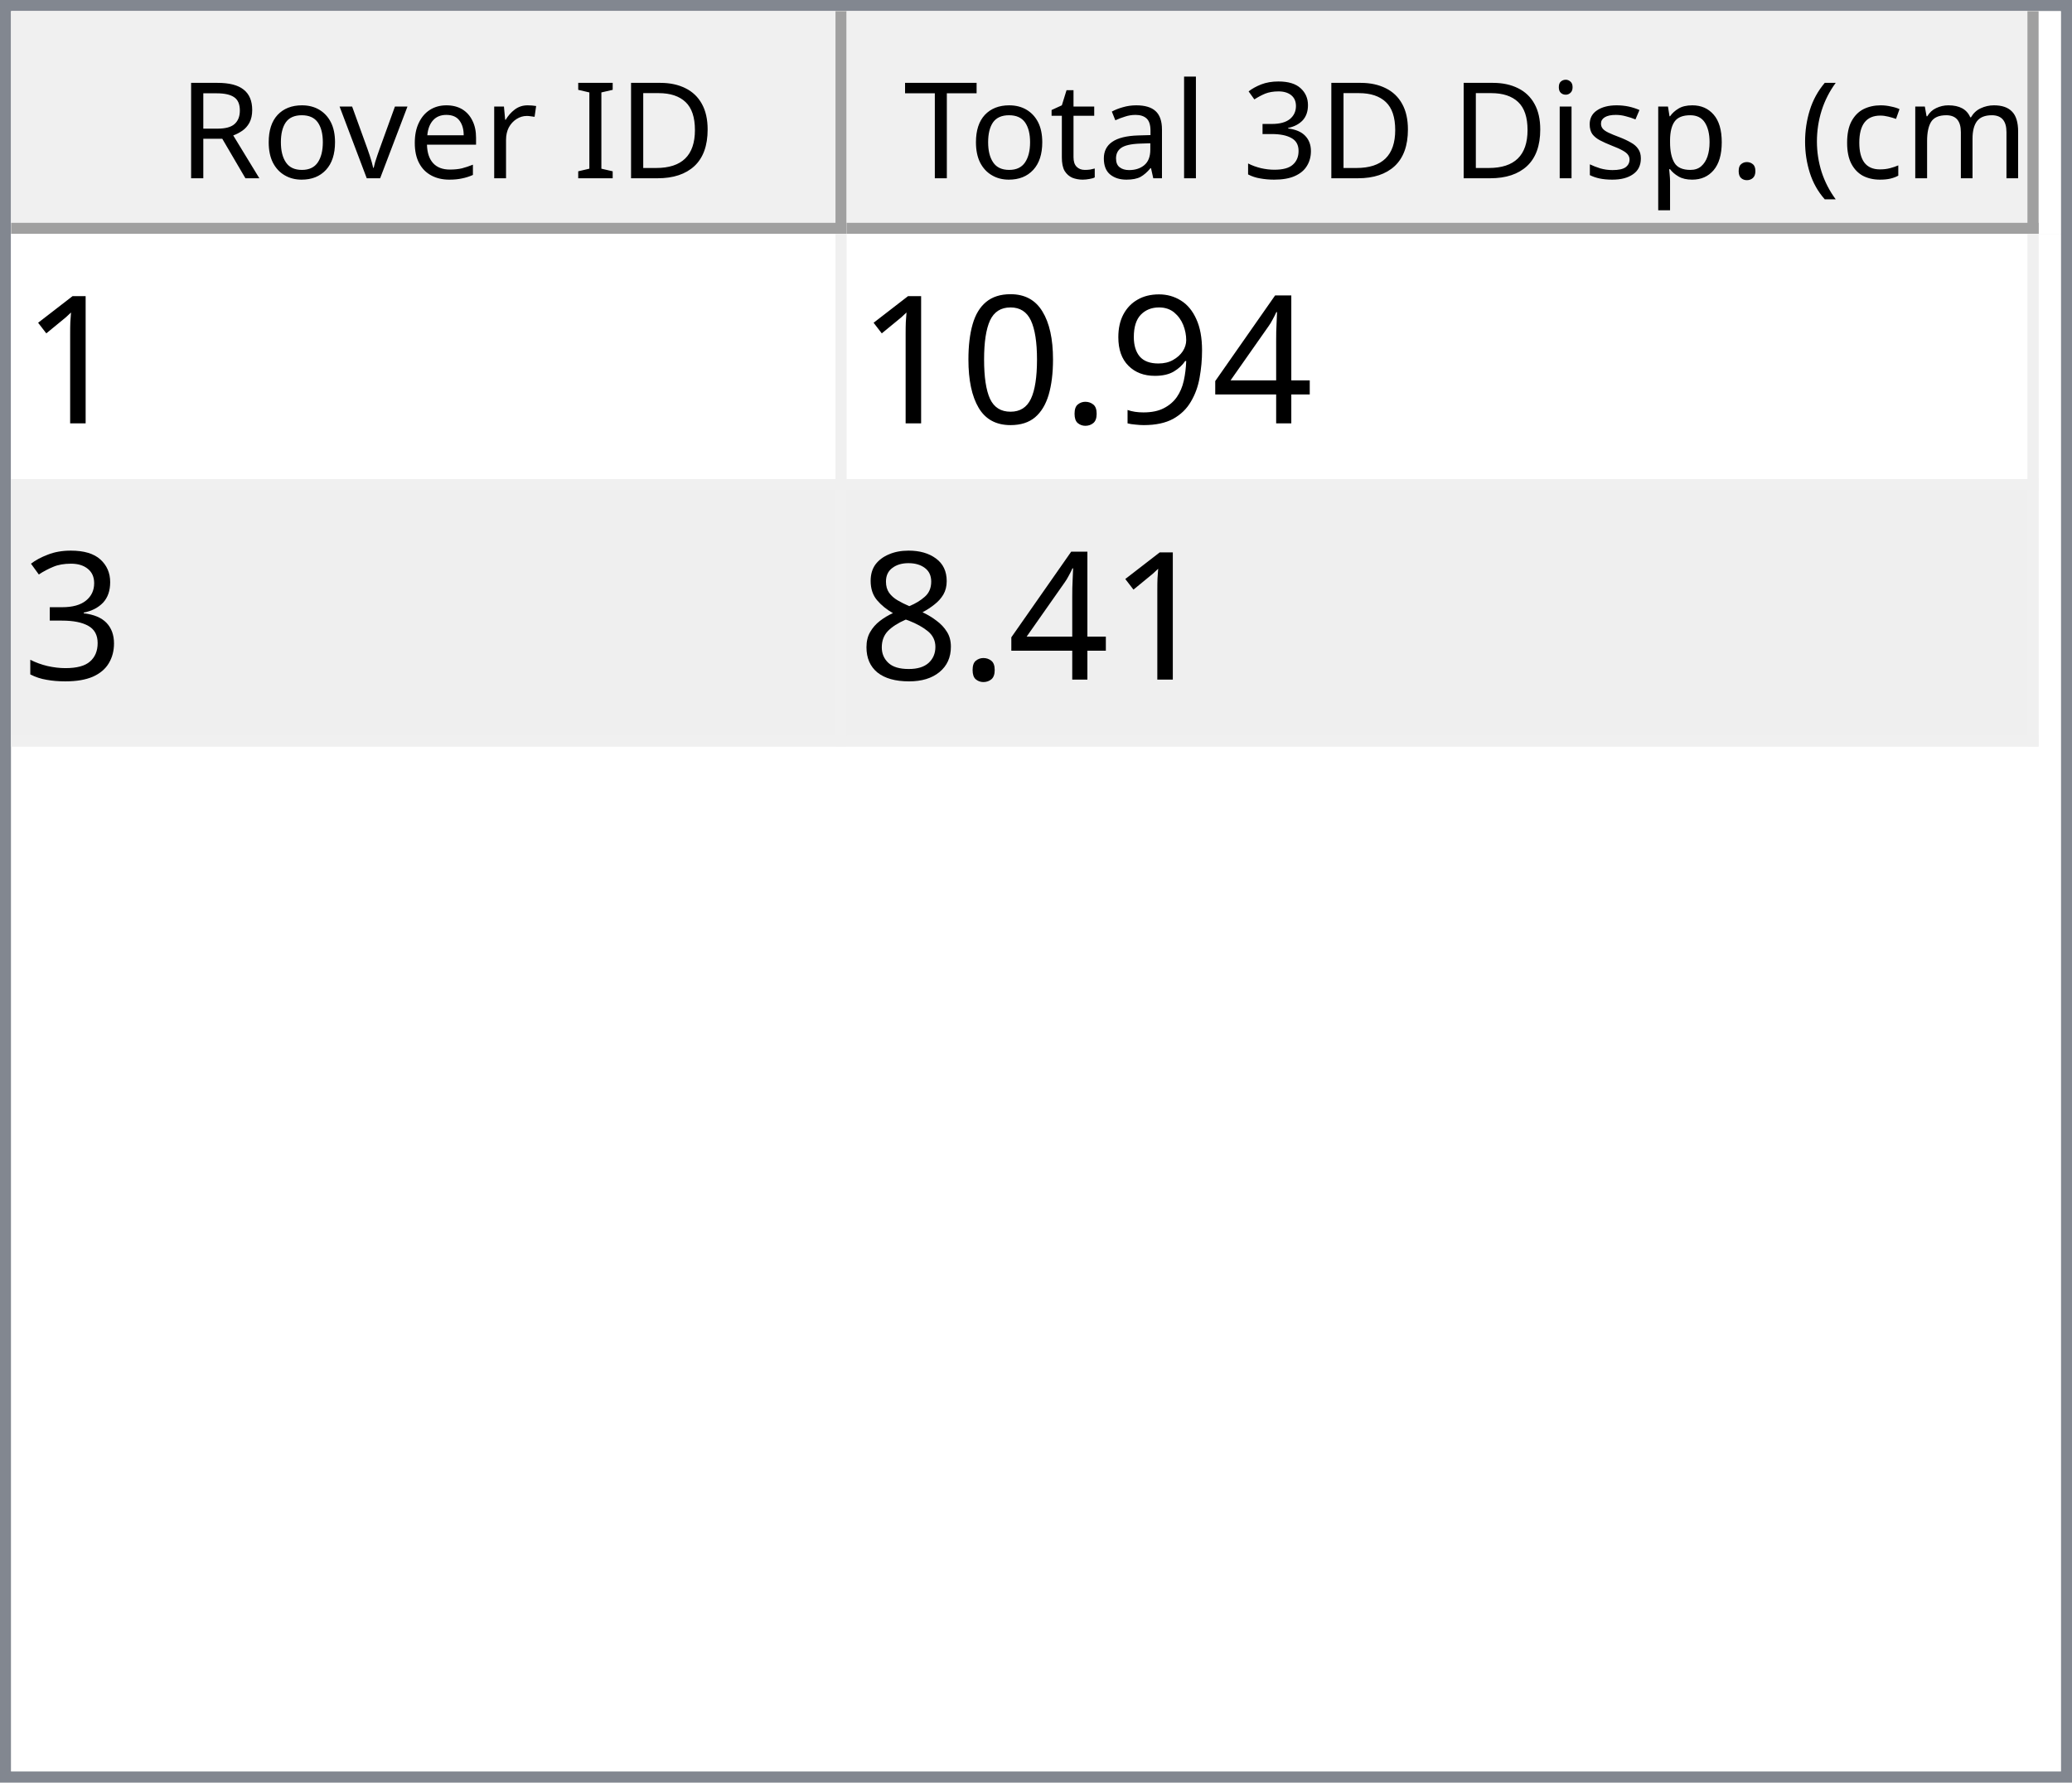
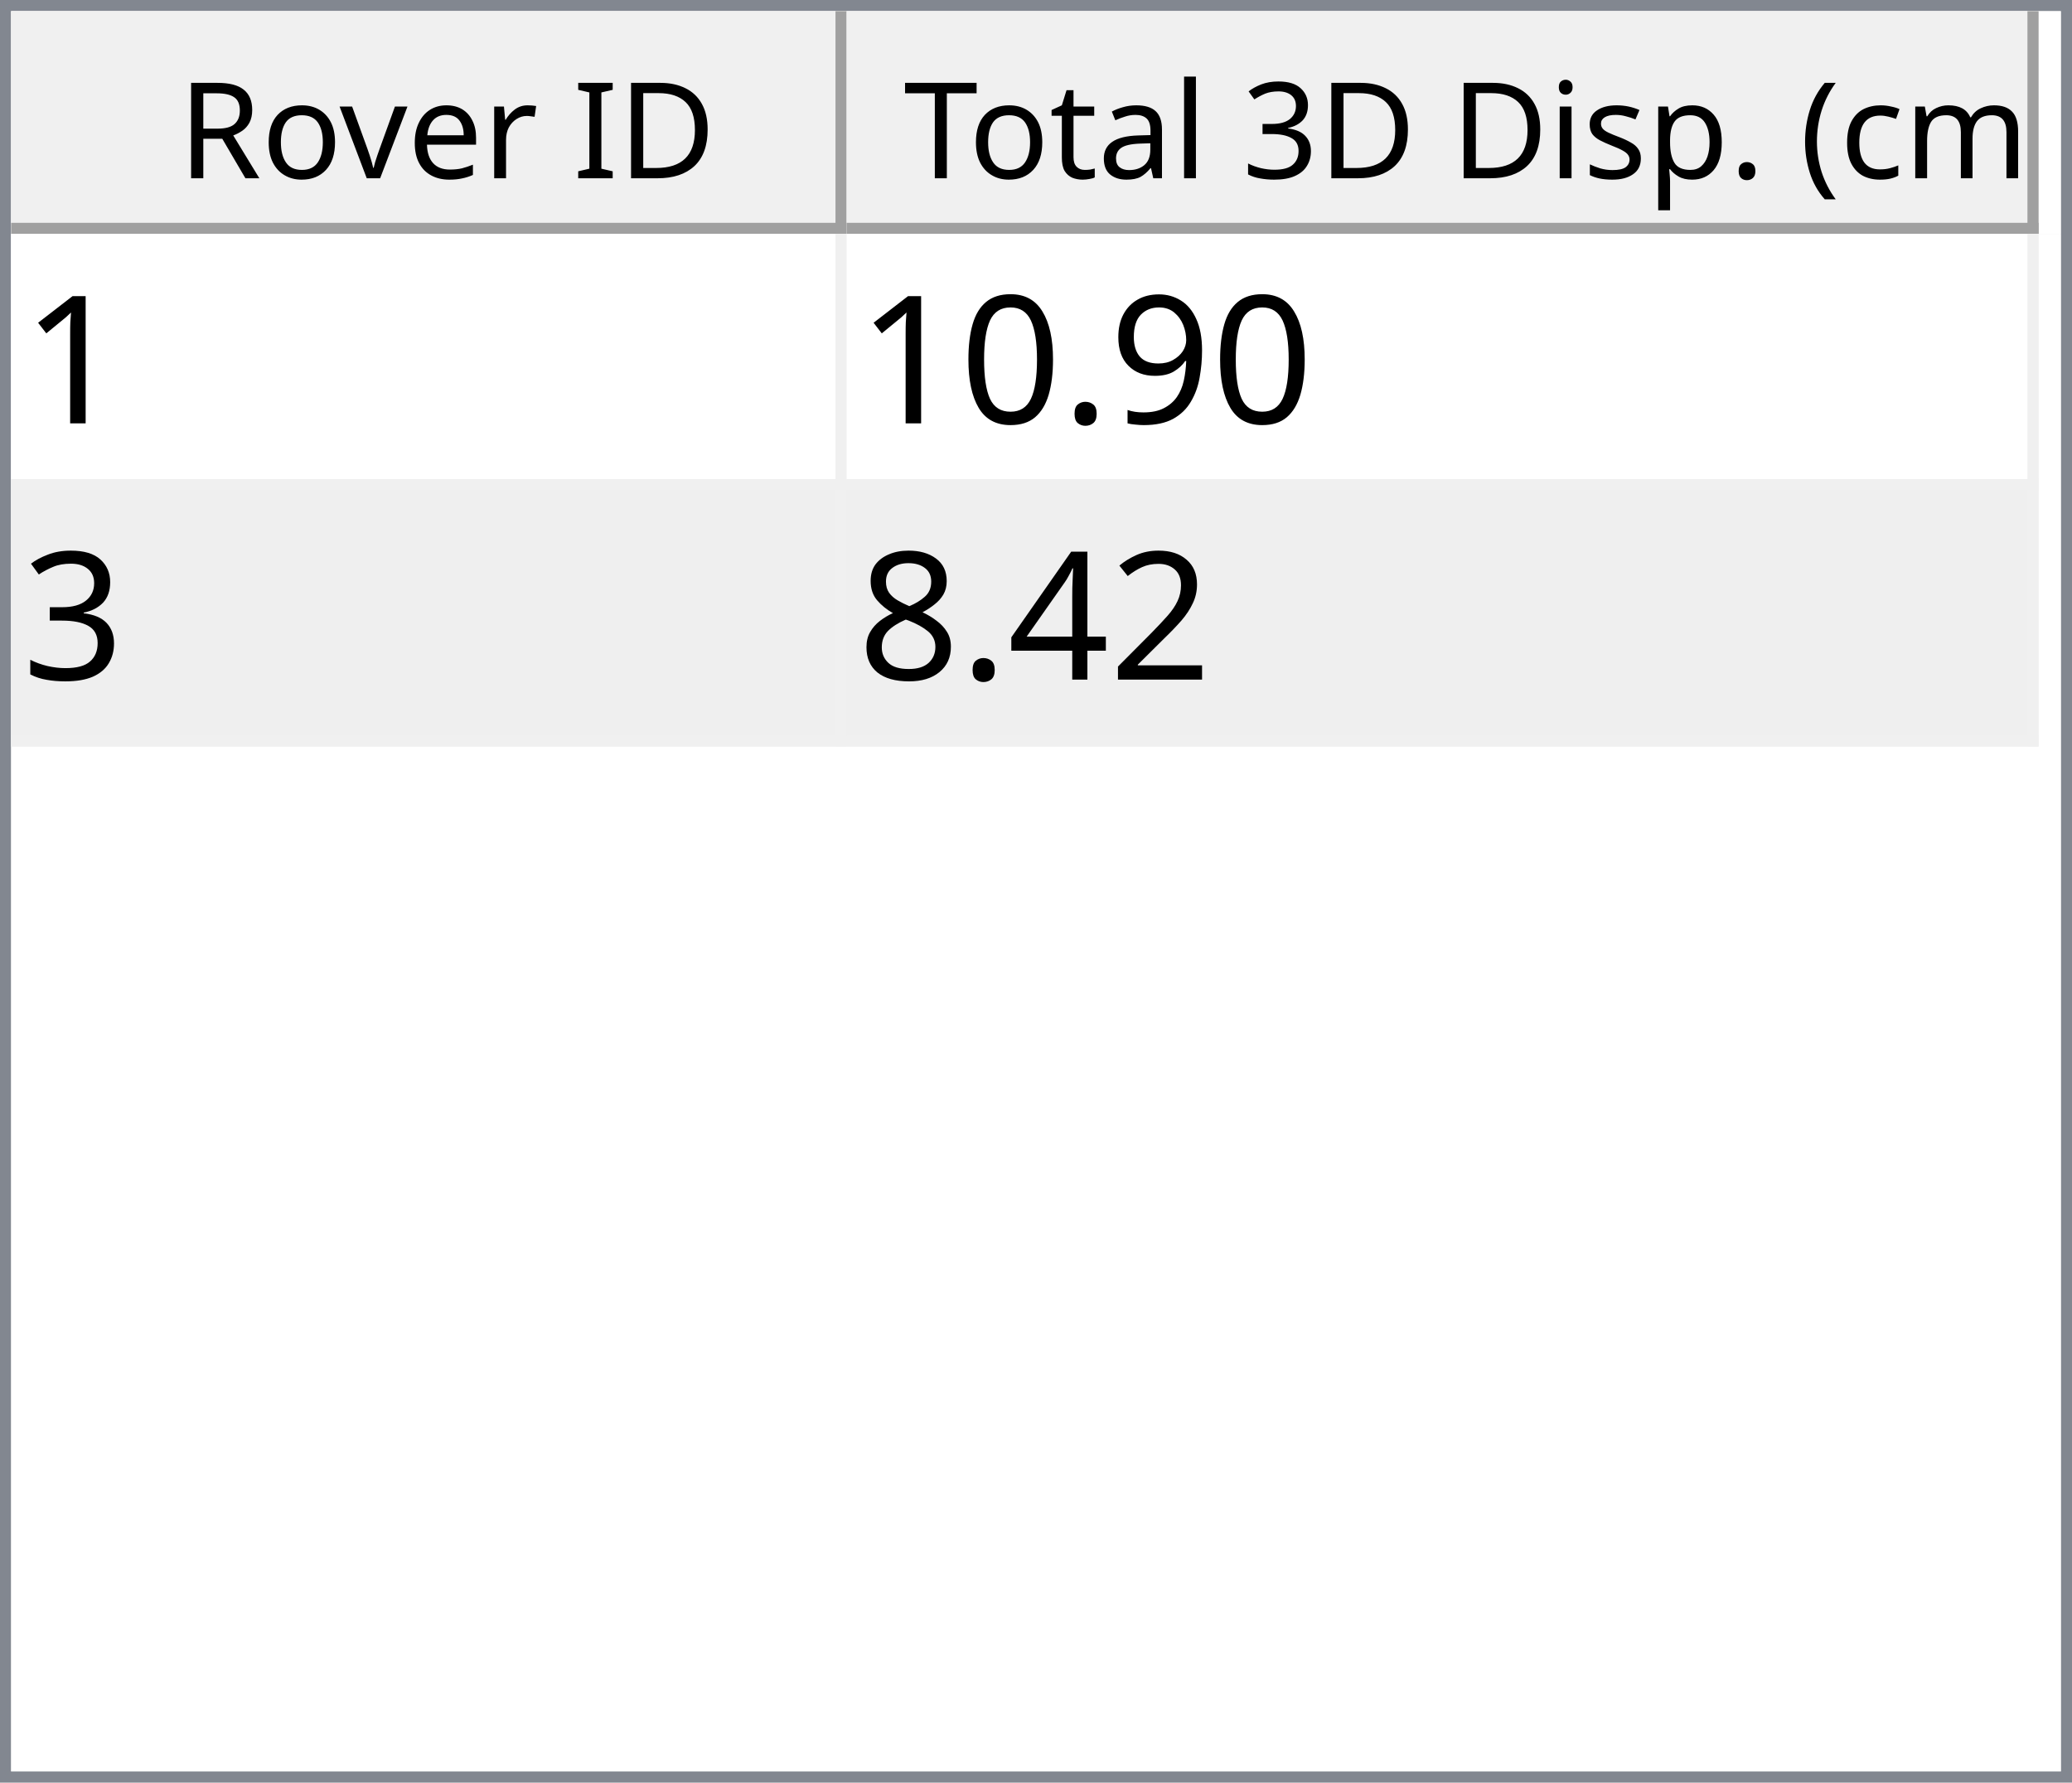
<svg xmlns="http://www.w3.org/2000/svg" style="fill-opacity:1; color-rendering:auto; color-interpolation:auto; text-rendering:auto; stroke:black; stroke-linecap:square; stroke-miterlimit:10; shape-rendering:auto; stroke-opacity:1; fill:black; stroke-dasharray:none; font-weight:normal; stroke-width:1; font-family:'Dialog'; font-style:normal; stroke-linejoin:miter; font-size:12px; stroke-dashoffset:0; image-rendering:auto;" width="186" height="160">
  <defs id="genericDefs" />
  <g>
    <defs id="defs1">
      <clipPath clipPathUnits="userSpaceOnUse" id="clipPath1">
        <path d="M0 0 L186 0 L186 160 L0 160 L0 0 Z" />
      </clipPath>
      <clipPath clipPathUnits="userSpaceOnUse" id="clipPath2">
        <path d="M0 0 L0 160 L186 160 L186 0 Z" />
      </clipPath>
      <clipPath clipPathUnits="userSpaceOnUse" id="clipPath3">
        <path d="M0 0 L0 20 L184 20 L184 0 Z" />
      </clipPath>
      <clipPath clipPathUnits="userSpaceOnUse" id="clipPath4">
        <path d="M0 0 L0 20 L75 20 L75 0 Z" />
      </clipPath>
      <clipPath clipPathUnits="userSpaceOnUse" id="clipPath5">
        <path d="M1 1 L1 19 L74 19 L74 1 Z" />
      </clipPath>
      <clipPath clipPathUnits="userSpaceOnUse" id="clipPath6">
        <path d="M0 0 L0 18 L73 18 L73 0 Z" />
      </clipPath>
      <clipPath clipPathUnits="userSpaceOnUse" id="clipPath7">
        <path d="M-0.5 -0.5 L-0.5 19.5 L74.5 19.5 L74.5 -0.5 Z" />
      </clipPath>
      <clipPath clipPathUnits="userSpaceOnUse" id="clipPath8">
        <path d="M0 0 L0 20 L107 20 L107 0 Z" />
      </clipPath>
      <clipPath clipPathUnits="userSpaceOnUse" id="clipPath9">
        <path d="M1 1 L1 19 L106 19 L106 1 Z" />
      </clipPath>
      <clipPath clipPathUnits="userSpaceOnUse" id="clipPath10">
        <path d="M0 0 L0 18 L105 18 L105 0 Z" />
      </clipPath>
      <clipPath clipPathUnits="userSpaceOnUse" id="clipPath11">
        <path d="M-0.5 -0.5 L-0.5 19.5 L106.5 19.5 L106.5 -0.5 Z" />
      </clipPath>
      <clipPath clipPathUnits="userSpaceOnUse" id="clipPath12">
        <path d="M0 0 L0 138 L184 138 L184 0 Z" />
      </clipPath>
      <clipPath clipPathUnits="userSpaceOnUse" id="clipPath13">
        <path d="M0 0 L0 46 L182 46 L182 0 Z" />
      </clipPath>
      <clipPath clipPathUnits="userSpaceOnUse" id="clipPath14">
        <path d="M-0.5 -0.5 L-0.5 45.5 L181.5 45.5 L181.5 -0.5 Z" />
      </clipPath>
      <clipPath clipPathUnits="userSpaceOnUse" id="clipPath15">
        <path d="M0 0 L0 22 L74 22 L74 0 Z" />
      </clipPath>
      <clipPath clipPathUnits="userSpaceOnUse" id="clipPath16">
        <path d="M0 0 L0 22 L106 22 L106 0 Z" />
      </clipPath>
      <font horiz-adv-x="64.551" id="font1">
        <font-face ascent="107.91" descent="25.098" units-per-em="100" style="font-style:normal; font-family:Segoe UI; font-weight:normal;" />
        <missing-glyph horiz-adv-x="64.551" d="M8.109 0 L8.109 68.266 L56.453 68.266 L56.453 0 L8.109 0 ZM15.328 7.234 L49.219 7.234 L49.219 61.031 L15.328 61.031 L15.328 7.234 Z" />
        <glyph unicode="D" horiz-adv-x="70.117" d="M9.188 0 L9.188 70.016 L28.516 70.016 Q65.531 70.016 65.531 35.891 Q65.531 19.672 55.25 9.836 Q44.969 0 27.734 0 L9.188 0 ZM17.391 62.594 L17.391 7.422 L27.828 7.422 Q41.609 7.422 49.273 14.797 Q56.938 22.172 56.938 35.688 Q56.938 62.594 28.328 62.594 L17.391 62.594 Z" />
        <glyph unicode="I" horiz-adv-x="26.611" d="M17.391 0 L9.188 0 L9.188 70.016 L17.391 70.016 L17.391 0 Z" />
        <glyph unicode=" " horiz-adv-x="27.393" d="" />
        <glyph unicode="r" horiz-adv-x="34.766" d="M34.188 41.891 Q32.078 43.5 28.125 43.5 Q23 43.5 19.555 38.672 Q16.109 33.844 16.109 25.484 L16.109 0 L8.109 0 L8.109 50 L16.109 50 L16.109 39.703 L16.312 39.703 Q18.016 44.969 21.531 47.922 Q25.047 50.875 29.391 50.875 Q32.516 50.875 34.188 50.203 L34.188 41.891 Z" />
        <glyph unicode="e" horiz-adv-x="52.295" d="M48.297 23 L12.984 23 Q13.188 14.656 17.484 10.109 Q21.781 5.562 29.297 5.562 Q37.75 5.562 44.828 11.141 L44.828 3.609 Q38.234 -1.172 27.391 -1.172 Q16.797 -1.172 10.742 5.641 Q4.688 12.453 4.688 24.812 Q4.688 36.469 11.305 43.82 Q17.922 51.172 27.734 51.172 Q37.547 51.172 42.922 44.828 Q48.297 38.484 48.297 27.203 L48.297 23 ZM40.094 29.781 Q40.047 36.719 36.75 40.578 Q33.453 44.438 27.594 44.438 Q21.922 44.438 17.969 40.383 Q14.016 36.328 13.094 29.781 L40.094 29.781 Z" />
        <glyph unicode="v" horiz-adv-x="47.9" d="M47.406 50 L27.484 0 L19.625 0 L0.688 50 L9.469 50 L22.172 13.672 Q23.578 9.672 23.922 6.688 L24.125 6.688 Q24.609 10.453 25.688 13.484 L38.969 50 L47.406 50 Z" />
        <glyph unicode="o" horiz-adv-x="58.594" d="M29 -1.172 Q17.922 -1.172 11.305 5.836 Q4.688 12.844 4.688 24.422 Q4.688 37.016 11.57 44.094 Q18.453 51.172 30.172 51.172 Q41.359 51.172 47.633 44.289 Q53.906 37.406 53.906 25.203 Q53.906 13.234 47.141 6.031 Q40.375 -1.172 29 -1.172 ZM29.594 44.438 Q21.875 44.438 17.383 39.188 Q12.891 33.938 12.891 24.703 Q12.891 15.828 17.43 10.695 Q21.969 5.562 29.594 5.562 Q37.359 5.562 41.531 10.594 Q45.703 15.625 45.703 24.906 Q45.703 34.281 41.531 39.359 Q37.359 44.438 29.594 44.438 Z" />
        <glyph unicode="R" horiz-adv-x="59.814" d="M59.375 0 L49.609 0 L37.891 19.625 Q36.281 22.359 34.766 24.289 Q33.25 26.219 31.664 27.438 Q30.078 28.656 28.25 29.219 Q26.422 29.781 24.125 29.781 L17.391 29.781 L17.391 0 L9.188 0 L9.188 70.016 L30.078 70.016 Q34.672 70.016 38.555 68.867 Q42.438 67.719 45.289 65.375 Q48.141 63.031 49.758 59.547 Q51.375 56.062 51.375 51.375 Q51.375 47.703 50.273 44.656 Q49.172 41.609 47.148 39.211 Q45.125 36.812 42.266 35.133 Q39.406 33.453 35.844 32.516 L35.844 32.328 Q37.594 31.547 38.891 30.547 Q40.188 29.547 41.359 28.18 Q42.531 26.812 43.68 25.078 Q44.828 23.344 46.234 21.047 L59.375 0 ZM17.391 62.594 L17.391 37.203 L28.516 37.203 Q31.594 37.203 34.203 38.133 Q36.812 39.062 38.719 40.797 Q40.625 42.531 41.703 45.047 Q42.781 47.562 42.781 50.688 Q42.781 56.297 39.141 59.445 Q35.5 62.594 28.609 62.594 L17.391 62.594 Z" />
        <glyph unicode=")" horiz-adv-x="30.176" d="M8.297 -15.922 L1.172 -15.922 Q16.406 2.344 16.406 26.812 Q16.406 51.469 1.078 70.016 L8.297 70.016 Q23.531 52.156 23.531 26.703 Q23.531 1.375 8.297 -15.922 Z" />
        <glyph unicode="m" horiz-adv-x="86.133" d="M79.109 0 L71.094 0 L71.094 28.719 Q71.094 37.016 68.531 40.727 Q65.969 44.438 59.906 44.438 Q54.781 44.438 51.195 39.75 Q47.609 35.062 47.609 28.516 L47.609 0 L39.594 0 L39.594 29.688 Q39.594 44.438 28.219 44.438 Q22.953 44.438 19.531 40.016 Q16.109 35.594 16.109 28.516 L16.109 0 L8.109 0 L8.109 50 L16.109 50 L16.109 42.094 L16.312 42.094 Q21.625 51.172 31.844 51.172 Q36.969 51.172 40.773 48.312 Q44.578 45.453 46 40.828 Q51.562 51.172 62.594 51.172 Q79.109 51.172 79.109 30.812 L79.109 0 Z" />
        <glyph unicode="c" horiz-adv-x="46.191" d="M42.188 2.297 Q36.422 -1.172 28.516 -1.172 Q17.828 -1.172 11.258 5.789 Q4.688 12.75 4.688 23.828 Q4.688 36.188 11.766 43.68 Q18.844 51.172 30.672 51.172 Q37.25 51.172 42.281 48.734 L42.281 40.531 Q36.719 44.438 30.375 44.438 Q22.703 44.438 17.797 38.945 Q12.891 33.453 12.891 24.516 Q12.891 15.719 17.508 10.641 Q22.125 5.562 29.891 5.562 Q36.422 5.562 42.188 9.906 L42.188 2.297 Z" />
        <glyph unicode="(" horiz-adv-x="30.176" d="M29.109 -15.922 L21.969 -15.922 Q6.844 1.375 6.844 26.703 Q6.844 52.156 21.969 70.016 L29.203 70.016 Q13.875 51.469 13.875 26.812 Q13.875 2.344 29.109 -15.922 Z" />
        <glyph unicode="." horiz-adv-x="21.68" d="M10.891 -1.078 Q8.641 -1.078 7.055 0.539 Q5.469 2.156 5.469 4.391 Q5.469 6.641 7.055 8.273 Q8.641 9.906 10.891 9.906 Q13.188 9.906 14.797 8.273 Q16.406 6.641 16.406 4.391 Q16.406 2.156 14.797 0.539 Q13.188 -1.078 10.891 -1.078 Z" />
        <glyph unicode="p" horiz-adv-x="58.789" d="M16.312 7.234 L16.109 7.234 L16.109 -23 L8.109 -23 L8.109 50 L16.109 50 L16.109 41.219 L16.312 41.219 Q22.219 51.172 33.594 51.172 Q43.266 51.172 48.688 44.461 Q54.109 37.75 54.109 26.469 Q54.109 13.922 48 6.375 Q41.891 -1.172 31.297 -1.172 Q21.578 -1.172 16.312 7.234 ZM16.109 27.391 L16.109 20.406 Q16.109 14.203 20.141 9.883 Q24.172 5.562 30.375 5.562 Q37.641 5.562 41.773 11.133 Q45.906 16.703 45.906 26.609 Q45.906 34.969 42.047 39.703 Q38.188 44.438 31.594 44.438 Q24.609 44.438 20.359 39.578 Q16.109 34.719 16.109 27.391 Z" />
        <glyph unicode="s" horiz-adv-x="42.432" d="M5.078 1.812 L5.078 10.406 Q11.625 5.562 19.484 5.562 Q30.031 5.562 30.031 12.594 Q30.031 14.594 29.125 15.992 Q28.219 17.391 26.68 18.461 Q25.141 19.531 23.07 20.383 Q21 21.234 18.609 22.172 Q15.281 23.484 12.766 24.828 Q10.25 26.172 8.57 27.859 Q6.891 29.547 6.031 31.695 Q5.172 33.844 5.172 36.719 Q5.172 40.234 6.789 42.945 Q8.406 45.656 11.086 47.484 Q13.766 49.312 17.211 50.242 Q20.656 51.172 24.312 51.172 Q30.812 51.172 35.938 48.922 L35.938 40.828 Q30.422 44.438 23.25 44.438 Q21 44.438 19.195 43.922 Q17.391 43.406 16.094 42.477 Q14.797 41.547 14.086 40.258 Q13.375 38.969 13.375 37.406 Q13.375 35.453 14.086 34.133 Q14.797 32.812 16.164 31.789 Q17.531 30.766 19.484 29.938 Q21.438 29.109 23.922 28.125 Q27.25 26.859 29.883 25.516 Q32.516 24.172 34.375 22.484 Q36.234 20.797 37.234 18.602 Q38.234 16.406 38.234 13.375 Q38.234 9.672 36.602 6.938 Q34.969 4.203 32.234 2.398 Q29.5 0.594 25.93 -0.289 Q22.359 -1.172 18.453 -1.172 Q10.75 -1.172 5.078 1.812 Z" />
        <glyph unicode="i" horiz-adv-x="24.219" d="M12.203 62.703 Q10.062 62.703 8.547 64.164 Q7.031 65.625 7.031 67.875 Q7.031 70.125 8.547 71.609 Q10.062 73.094 12.203 73.094 Q14.406 73.094 15.945 71.609 Q17.484 70.125 17.484 67.875 Q17.484 65.719 15.945 64.211 Q14.406 62.703 12.203 62.703 ZM16.109 0 L8.109 0 L8.109 50 L16.109 50 L16.109 0 Z" />
        <glyph unicode="3" horiz-adv-x="53.906" d="M46.531 19.828 Q46.531 15.094 44.75 11.211 Q42.969 7.328 39.719 4.57 Q36.469 1.812 31.93 0.297 Q27.391 -1.219 21.922 -1.219 Q11.922 -1.219 6 2.594 L6 11.188 Q13.094 5.609 22.219 5.609 Q25.875 5.609 28.828 6.539 Q31.781 7.469 33.906 9.227 Q36.031 10.984 37.18 13.477 Q38.328 15.969 38.328 19.094 Q38.328 32.812 18.797 32.812 L12.984 32.812 L12.984 39.594 L18.5 39.594 Q35.797 39.594 35.797 52.484 Q35.797 64.406 22.609 64.406 Q15.188 64.406 8.688 59.422 L8.688 67.188 Q15.375 71.188 24.609 71.188 Q29 71.188 32.57 69.969 Q36.141 68.75 38.68 66.555 Q41.219 64.359 42.609 61.281 Q44 58.203 44 54.5 Q44 40.672 30.031 36.719 L30.031 36.531 Q33.594 36.141 36.625 34.797 Q39.656 33.453 41.852 31.305 Q44.047 29.156 45.289 26.25 Q46.531 23.344 46.531 19.828 Z" />
        <glyph unicode="l" horiz-adv-x="24.219" d="M16.109 0 L8.109 0 L8.109 74.031 L16.109 74.031 L16.109 0 Z" />
        <glyph unicode="a" horiz-adv-x="50.879" d="M43.891 0 L35.891 0 L35.891 7.812 L35.688 7.812 Q30.469 -1.172 20.312 -1.172 Q12.844 -1.172 8.617 2.781 Q4.391 6.734 4.391 13.281 Q4.391 27.297 20.906 29.594 L35.891 31.688 Q35.891 44.438 25.594 44.438 Q16.547 44.438 9.281 38.281 L9.281 46.484 Q16.656 51.172 26.266 51.172 Q43.891 51.172 43.891 32.516 L43.891 0 ZM35.891 25.297 L23.828 23.641 Q18.266 22.859 15.43 20.875 Q12.594 18.891 12.594 13.875 Q12.594 10.203 15.211 7.883 Q17.828 5.562 22.172 5.562 Q28.125 5.562 32.008 9.742 Q35.891 13.922 35.891 20.312 L35.891 25.297 Z" />
        <glyph unicode="t" horiz-adv-x="33.887" d="M31.297 0.484 Q28.469 -1.078 23.828 -1.078 Q10.688 -1.078 10.688 13.578 L10.688 43.172 L2.094 43.172 L2.094 50 L10.688 50 L10.688 62.203 L18.703 64.797 L18.703 50 L31.297 50 L31.297 43.172 L18.703 43.172 L18.703 14.984 Q18.703 9.969 20.414 7.82 Q22.125 5.672 26.078 5.672 Q29.109 5.672 31.297 7.328 L31.297 0.484 Z" />
        <glyph unicode="T" horiz-adv-x="52.393" d="M50.594 62.594 L30.375 62.594 L30.375 0 L22.172 0 L22.172 62.594 L2 62.594 L2 70.016 L50.594 70.016 L50.594 62.594 Z" />
      </font>
      <font horiz-adv-x="75.0" id="font2">
        <font-face ascent="100.537" descent="21.973" units-per-em="100" style="font-style:normal; font-family:sans-serif; font-weight:normal;" />
        <missing-glyph horiz-adv-x="75.0" d="M12.5 0 L12.5 62.5 L62.5 62.5 L62.5 0 L12.5 0 ZM14.062 1.562 L60.938 1.562 L60.938 60.938 L14.062 60.938 L14.062 1.562 Z" />
        <glyph unicode="1" horiz-adv-x="55.615" d="M37.25 0 L28.469 0 L28.469 56 Q25.297 52.984 20.141 49.953 Q14.984 46.922 10.891 45.406 L10.891 53.906 Q18.266 57.375 23.781 62.305 Q29.297 67.234 31.594 71.875 L37.25 71.875 L37.25 0 Z" />
-         <glyph unicode="4" horiz-adv-x="55.615" d="M32.328 0 L32.328 17.141 L1.266 17.141 L1.266 25.203 L33.938 71.578 L41.109 71.578 L41.109 25.203 L50.781 25.203 L50.781 17.141 L41.109 17.141 L41.109 0 L32.328 0 ZM32.328 25.203 L32.328 57.469 L9.906 25.203 L32.328 25.203 Z" />
        <glyph unicode="9" horiz-adv-x="55.615" d="M5.469 16.547 L13.922 17.328 Q14.984 11.375 18.016 8.688 Q21.047 6 25.781 6 Q29.828 6 32.883 7.859 Q35.938 9.719 37.891 12.82 Q39.844 15.922 41.164 21.195 Q42.484 26.469 42.484 31.938 Q42.484 32.516 42.438 33.688 Q39.797 29.5 35.234 26.883 Q30.672 24.266 25.344 24.266 Q16.453 24.266 10.305 30.711 Q4.156 37.156 4.156 47.703 Q4.156 58.594 10.578 65.234 Q17 71.875 26.656 71.875 Q33.641 71.875 39.43 68.117 Q45.219 64.359 48.219 57.398 Q51.219 50.438 51.219 37.25 Q51.219 23.531 48.242 15.406 Q45.266 7.281 39.383 3.031 Q33.5 -1.219 25.594 -1.219 Q17.188 -1.219 11.867 3.445 Q6.547 8.109 5.469 16.547 ZM41.453 48.141 Q41.453 55.719 37.43 60.156 Q33.406 64.594 27.734 64.594 Q21.875 64.594 17.531 59.812 Q13.188 55.031 13.188 47.406 Q13.188 40.578 17.312 36.305 Q21.438 32.031 27.484 32.031 Q33.594 32.031 37.523 36.305 Q41.453 40.578 41.453 48.141 Z" />
        <glyph unicode="." horiz-adv-x="27.783" d="M9.078 0 L9.078 10.016 L19.094 10.016 L19.094 0 L9.078 0 Z" />
        <glyph unicode="0" horiz-adv-x="55.615" d="M4.156 35.297 Q4.156 48 6.766 55.742 Q9.375 63.484 14.523 67.68 Q19.672 71.875 27.484 71.875 Q33.25 71.875 37.594 69.555 Q41.938 67.234 44.773 62.867 Q47.609 58.5 49.219 52.227 Q50.828 45.953 50.828 35.297 Q50.828 22.703 48.242 14.969 Q45.656 7.234 40.508 3.008 Q35.359 -1.219 27.484 -1.219 Q17.141 -1.219 11.234 6.203 Q4.156 15.141 4.156 35.297 ZM13.188 35.297 Q13.188 17.672 17.312 11.836 Q21.438 6 27.484 6 Q33.547 6 37.672 11.859 Q41.797 17.719 41.797 35.297 Q41.797 52.984 37.672 58.789 Q33.547 64.594 27.391 64.594 Q21.344 64.594 17.719 59.469 Q13.188 52.938 13.188 35.297 Z" />
        <glyph unicode="3" horiz-adv-x="55.615" d="M4.203 18.891 L12.984 20.062 Q14.5 12.594 18.141 9.297 Q21.781 6 27 6 Q33.203 6 37.477 10.297 Q41.75 14.594 41.75 20.953 Q41.75 27 37.797 30.93 Q33.844 34.859 27.734 34.859 Q25.25 34.859 21.531 33.891 L22.516 41.609 Q23.391 41.5 23.922 41.5 Q29.547 41.5 34.039 44.43 Q38.531 47.359 38.531 53.469 Q38.531 58.297 35.258 61.477 Q31.984 64.656 26.812 64.656 Q21.688 64.656 18.266 61.43 Q14.844 58.203 13.875 51.766 L5.078 53.328 Q6.688 62.156 12.398 67.016 Q18.109 71.875 26.609 71.875 Q32.469 71.875 37.398 69.359 Q42.328 66.844 44.945 62.5 Q47.562 58.156 47.562 53.266 Q47.562 48.641 45.07 44.828 Q42.578 41.016 37.703 38.766 Q44.047 37.312 47.562 32.695 Q51.078 28.078 51.078 21.141 Q51.078 11.766 44.242 5.25 Q37.406 -1.266 26.953 -1.266 Q17.531 -1.266 11.305 4.352 Q5.078 9.969 4.203 18.891 Z" />
+         <glyph unicode="2" horiz-adv-x="55.615" d="M50.344 8.453 L50.344 0 L3.031 0 Q2.938 3.172 4.047 6.109 Q5.859 10.938 9.836 15.625 Q13.812 20.312 21.344 26.469 Q33.016 36.031 37.117 41.625 Q41.219 47.219 41.219 52.203 Q41.219 57.422 37.477 61.008 Q33.734 64.594 27.734 64.594 Q21.391 64.594 17.578 60.789 Q13.766 56.984 13.719 50.25 L4.688 51.172 Q5.609 61.281 11.664 66.578 Q17.719 71.875 27.938 71.875 Q38.234 71.875 44.242 66.164 Q50.25 60.453 50.25 52 Q50.25 47.703 48.492 43.555 Q46.734 39.406 42.656 34.812 Q38.578 30.219 29.109 22.219 Q21.188 15.578 18.945 13.211 Q16.703 10.844 15.234 8.453 L50.344 8.453 Z" />
+         <glyph unicode="4" horiz-adv-x="55.615" d="M32.328 0 L32.328 17.141 L1.266 17.141 L1.266 25.203 L33.938 71.578 L41.109 71.578 L41.109 25.203 L50.781 25.203 L50.781 17.141 L41.109 17.141 L41.109 0 L32.328 0 ZM32.328 25.203 L32.328 57.469 L9.906 25.203 L32.328 25.203 Z" />
        <glyph unicode="8" horiz-adv-x="55.615" d="M17.672 38.812 Q12.203 40.828 9.57 44.539 Q6.938 48.25 6.938 53.422 Q6.938 61.234 12.555 66.555 Q18.172 71.875 27.484 71.875 Q36.859 71.875 42.578 66.43 Q48.297 60.984 48.297 53.172 Q48.297 48.188 45.68 44.508 Q43.062 40.828 37.75 38.812 Q44.344 36.672 47.781 31.883 Q51.219 27.094 51.219 20.453 Q51.219 11.281 44.727 5.031 Q38.234 -1.219 27.641 -1.219 Q17.047 -1.219 10.547 5.055 Q4.047 11.328 4.047 20.703 Q4.047 27.688 7.594 32.398 Q11.141 37.109 17.672 38.812 ZM15.922 53.719 Q15.922 48.641 19.195 45.414 Q22.469 42.188 27.688 42.188 Q32.766 42.188 36.016 45.383 Q39.266 48.578 39.266 53.219 Q39.266 58.062 35.914 61.359 Q32.562 64.656 27.594 64.656 Q22.562 64.656 19.242 61.43 Q15.922 58.203 15.922 53.719 ZM13.094 20.656 Q13.094 16.891 14.875 13.375 Q16.656 9.859 20.172 7.93 Q23.688 6 27.734 6 Q34.031 6 38.133 10.055 Q42.234 14.109 42.234 20.359 Q42.234 26.703 38.016 30.859 Q33.797 35.016 27.438 35.016 Q21.234 35.016 17.164 30.914 Q13.094 26.812 13.094 20.656 Z" />
      </font>
    </defs>
    <g style="fill:white; stroke:white;">
      <rect x="0" y="0" width="186" style="clip-path:url(#clipPath1); stroke:none;" height="160" />
    </g>
    <g style="fill:white; text-rendering:optimizeSpeed; color-rendering:optimizeSpeed; image-rendering:optimizeSpeed; shape-rendering:crispEdges; stroke:white; color-interpolation:sRGB;">
      <rect x="0" width="186" height="160" y="0" style="stroke:none;" />
      <path style="stroke:none;" d="M0 160 L186 160 L186 0 L0 0 Z" />
    </g>
    <g style="fill:rgb(240,240,240); font-family:'Segoe UI'; stroke:rgb(240,240,240);">
      <rect x="0" y="0" width="186" style="clip-path:url(#clipPath2); stroke:none;" height="160" />
    </g>
    <g style="fill:rgb(130,135,144); font-family:'Segoe UI'; stroke:rgb(130,135,144);">
      <path d="M0 0 L186 0 L186 160 L0 160 L0 0 ZM1 1 L185 1 L185 159 L1 159 L1 1 Z" style="fill-rule:evenodd; clip-path:url(#clipPath2); stroke:none;" />
    </g>
    <g style="fill:white; font-family:'Segoe UI'; stroke:white;" transform="translate(1,1)">
      <rect x="0" y="0" width="184" style="clip-path:url(#clipPath3); stroke:none;" height="20" />
    </g>
    <g style="fill:rgb(240,240,240); font-family:'Segoe UI'; stroke:rgb(240,240,240);" transform="translate(1,1)">
      <rect x="0" y="0" width="75" style="clip-path:url(#clipPath4); stroke:none;" height="20" />
    </g>
    <g style="font-family:'Segoe UI';" transform="translate(2,2)">
      <text x="14" xml:space="preserve" y="14" style="clip-path:url(#clipPath6); stroke:none;">Rover ID</text>
    </g>
    <g style="fill:rgb(160,160,160); font-family:'Segoe UI'; stroke:rgb(160,160,160); stroke-linejoin:bevel;" transform="translate(1.5,1.5)">
      <line x1="74" x2="74" y1="0" style="fill:none; clip-path:url(#clipPath7);" y2="19" />
    </g>
    <g style="fill:rgb(160,160,160); font-family:'Segoe UI'; stroke:rgb(160,160,160); stroke-linejoin:bevel;" transform="matrix(1,0,0,1,1,1) translate(0.5,0.5)">
      <line x1="0" x2="74" y1="19" style="fill:none; clip-path:url(#clipPath7);" y2="19" />
    </g>
    <g style="fill:rgb(240,240,240); font-family:'Segoe UI'; stroke:rgb(240,240,240);" transform="translate(76,1)">
      <rect x="0" y="0" width="107" style="clip-path:url(#clipPath8); stroke:none;" height="20" />
    </g>
    <g style="font-family:'Segoe UI';" transform="translate(77,2)">
      <text x="1" xml:space="preserve" y="14" style="clip-path:url(#clipPath10); stroke:none;"> Total 3D Disp. (cm)</text>
    </g>
    <g style="fill:rgb(160,160,160); font-family:'Segoe UI'; stroke:rgb(160,160,160); stroke-linejoin:bevel;" transform="translate(76.5,1.5)">
      <line x1="106" x2="106" y1="0" style="fill:none; clip-path:url(#clipPath11);" y2="19" />
    </g>
    <g style="fill:rgb(160,160,160); font-family:'Segoe UI'; stroke:rgb(160,160,160); stroke-linejoin:bevel;" transform="matrix(1,0,0,1,76,1) translate(0.5,0.5)">
      <line x1="0" x2="106" y1="19" style="fill:none; clip-path:url(#clipPath11);" y2="19" />
    </g>
    <g style="fill:white; font-family:'Segoe UI'; stroke:white;" transform="translate(1,21)">
      <rect x="0" y="0" width="184" style="clip-path:url(#clipPath12); stroke:none;" height="138" />
    </g>
    <g style="fill:rgb(240,240,240); font-size:16px; font-family:sans-serif; stroke:rgb(240,240,240);" transform="translate(1,21)">
      <rect x="0" y="0" width="182" style="clip-path:url(#clipPath13); stroke:none;" height="46" />
      <line transform="translate(0.5,0.5)" x1="0" x2="181" y1="22" style="clip-path:url(#clipPath14); fill:none; stroke-linejoin:bevel;" y2="22" />
    </g>
    <g transform="matrix(1,0,0,1,1,21) translate(0.5,0.5)" style="fill:rgb(240,240,240); font-size:16px; font-family:sans-serif; stroke:rgb(240,240,240); stroke-linejoin:bevel;">
      <line x1="0" x2="181" y1="45" style="fill:none; clip-path:url(#clipPath14);" y2="45" />
    </g>
    <g transform="matrix(1,0,0,1,1,21) translate(0.5,0.5)" style="fill:rgb(240,240,240); font-size:16px; font-family:sans-serif; stroke:rgb(240,240,240); stroke-linejoin:bevel;">
      <line x1="74" x2="74" y1="0" style="fill:none; clip-path:url(#clipPath14);" y2="45" />
    </g>
    <g transform="matrix(1,0,0,1,1,21) translate(0.5,0.5)" style="fill:rgb(240,240,240); font-size:16px; font-family:sans-serif; stroke:rgb(240,240,240); stroke-linejoin:bevel;">
      <line x1="181" x2="181" y1="0" style="fill:none; clip-path:url(#clipPath14);" y2="45" />
    </g>
    <g style="fill:white; font-size:16px; font-family:sans-serif; stroke:white;" transform="matrix(1,0,0,1,1,21)">
      <rect x="0" y="0" width="74" style="clip-path:url(#clipPath15); stroke:none;" height="22" />
      <text x="1" y="17" style="fill:black; clip-path:url(#clipPath15); stroke:none;" xml:space="preserve">1</text>
    </g>
    <g style="fill:white; font-size:16px; font-family:sans-serif; stroke:white;" transform="matrix(1,0,0,1,1,21) translate(75,0)">
      <rect x="0" y="0" width="106" style="clip-path:url(#clipPath16); stroke:none;" height="22" />
-       <text x="1" y="17" style="fill:black; clip-path:url(#clipPath16); stroke:none;" xml:space="preserve">10.94</text>
+       <text x="1" y="17" style="fill:black; clip-path:url(#clipPath16); stroke:none;" xml:space="preserve">10.90</text>
    </g>
    <g style="fill:rgb(239,239,239); font-size:16px; font-family:sans-serif; stroke:rgb(239,239,239);" transform="matrix(1,0,0,1,1,21) translate(0,23)">
      <rect x="0" y="0" width="74" style="clip-path:url(#clipPath15); stroke:none;" height="22" />
      <text x="1" y="17" style="fill:black; clip-path:url(#clipPath15); stroke:none;" xml:space="preserve">3</text>
    </g>
    <g style="fill:rgb(239,239,239); font-size:16px; font-family:sans-serif; stroke:rgb(239,239,239);" transform="matrix(1,0,0,1,1,21) translate(75,23)">
      <rect x="0" y="0" width="106" style="clip-path:url(#clipPath16); stroke:none;" height="22" />
-       <text x="1" y="17" style="fill:black; clip-path:url(#clipPath16); stroke:none;" xml:space="preserve">8.41</text>
+       <text x="1" y="17" style="fill:black; clip-path:url(#clipPath16); stroke:none;" xml:space="preserve">8.42</text>
    </g>
  </g>
</svg>
